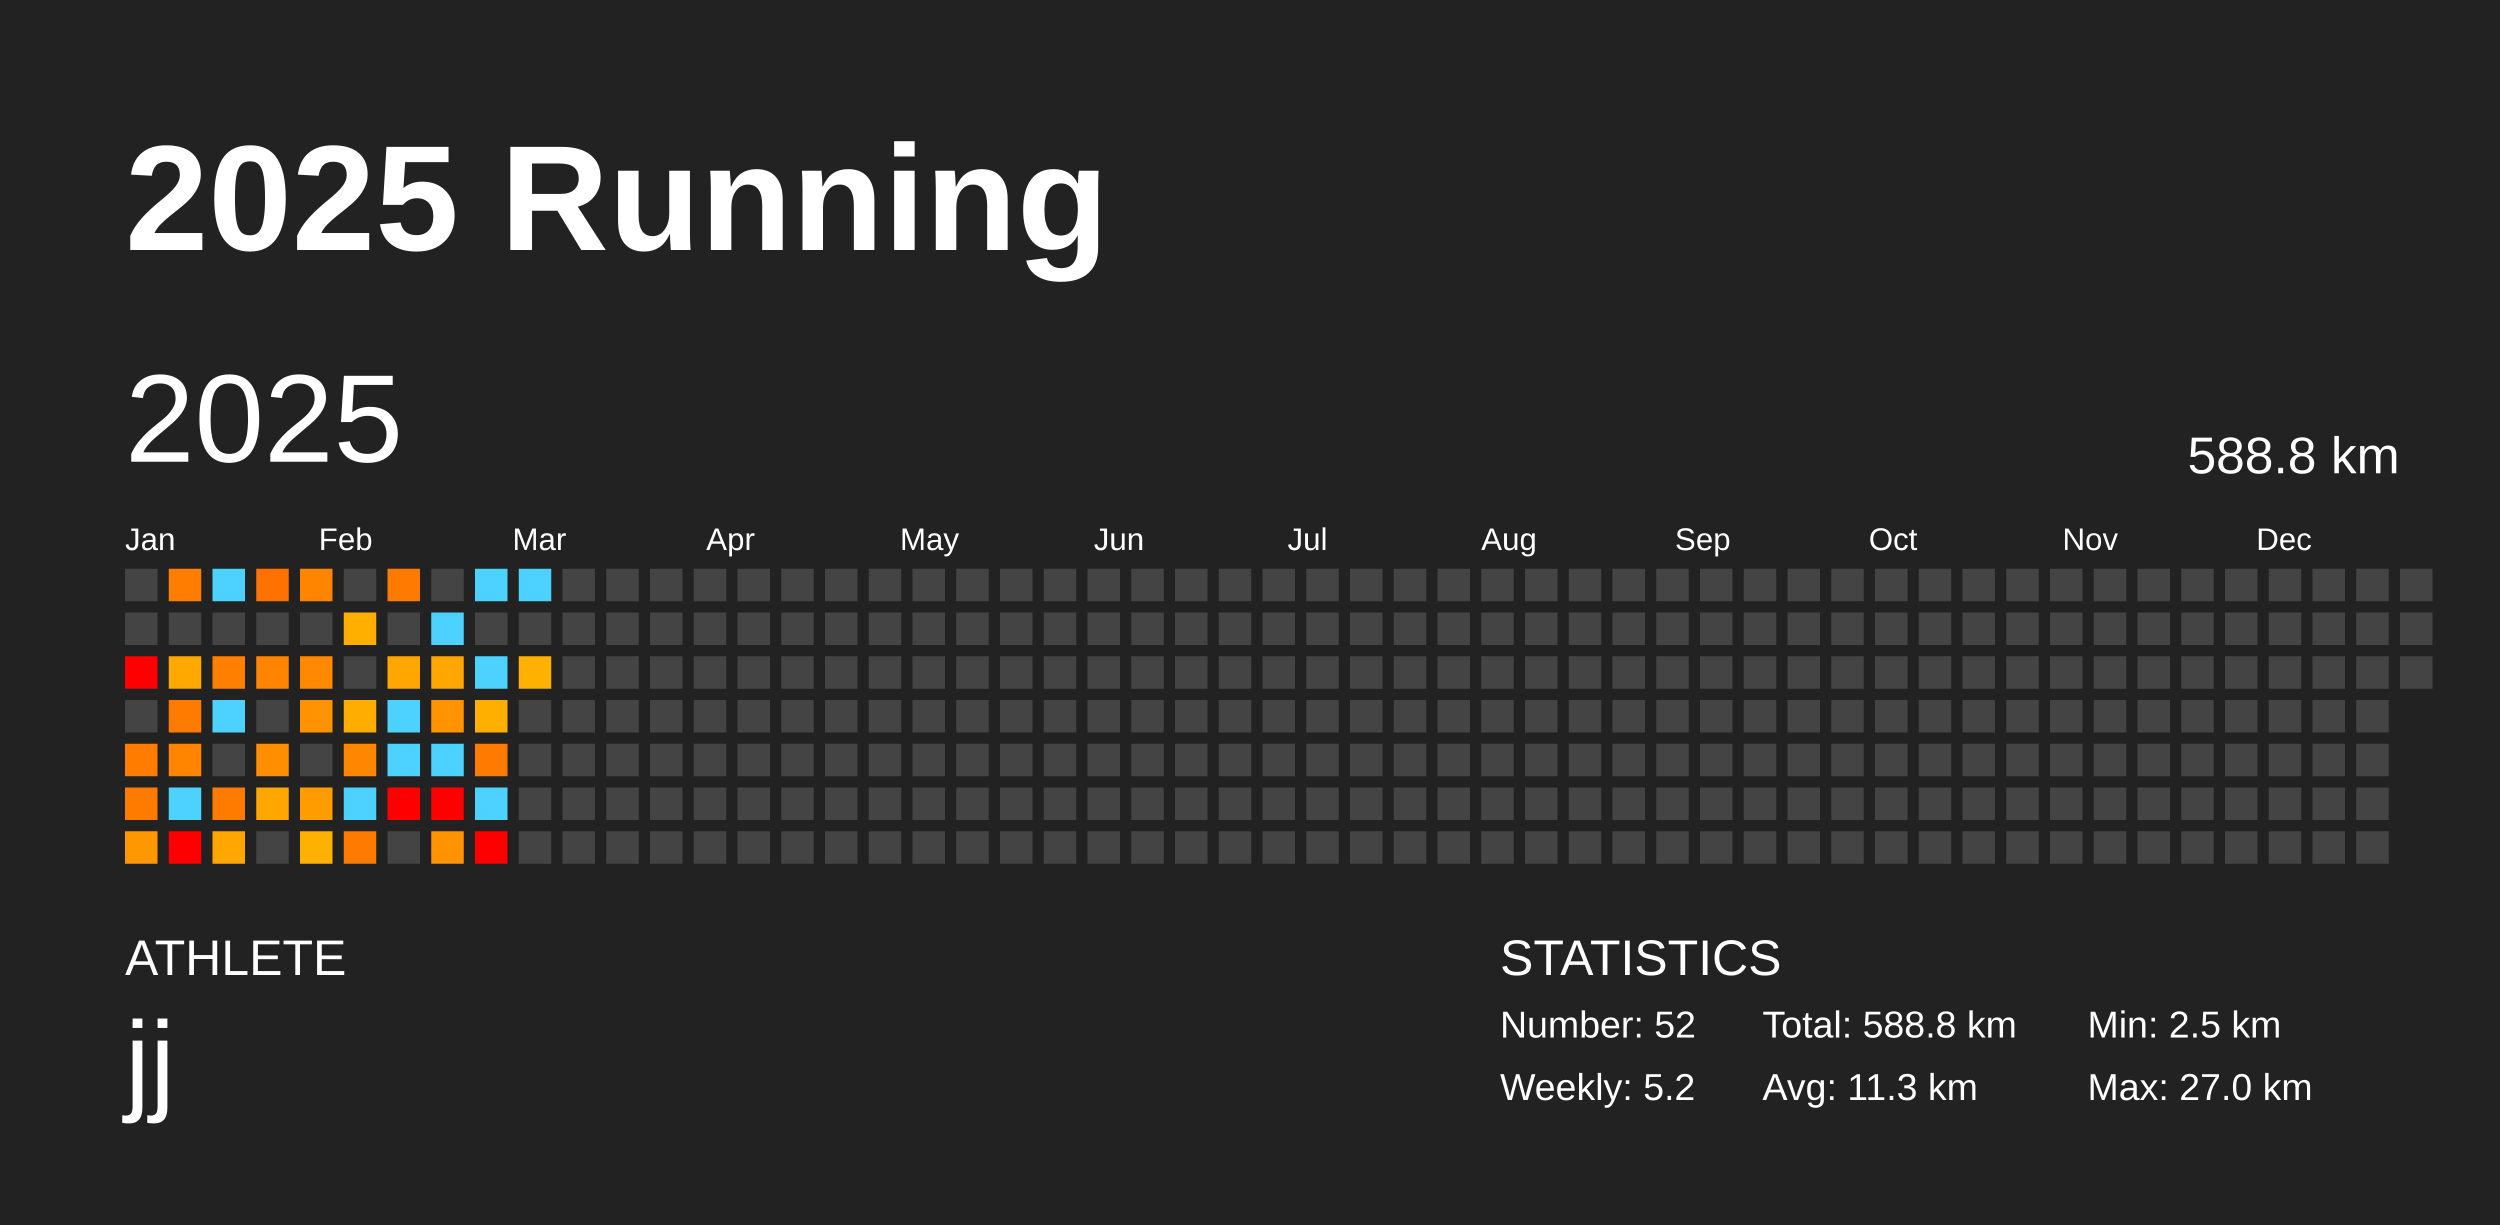
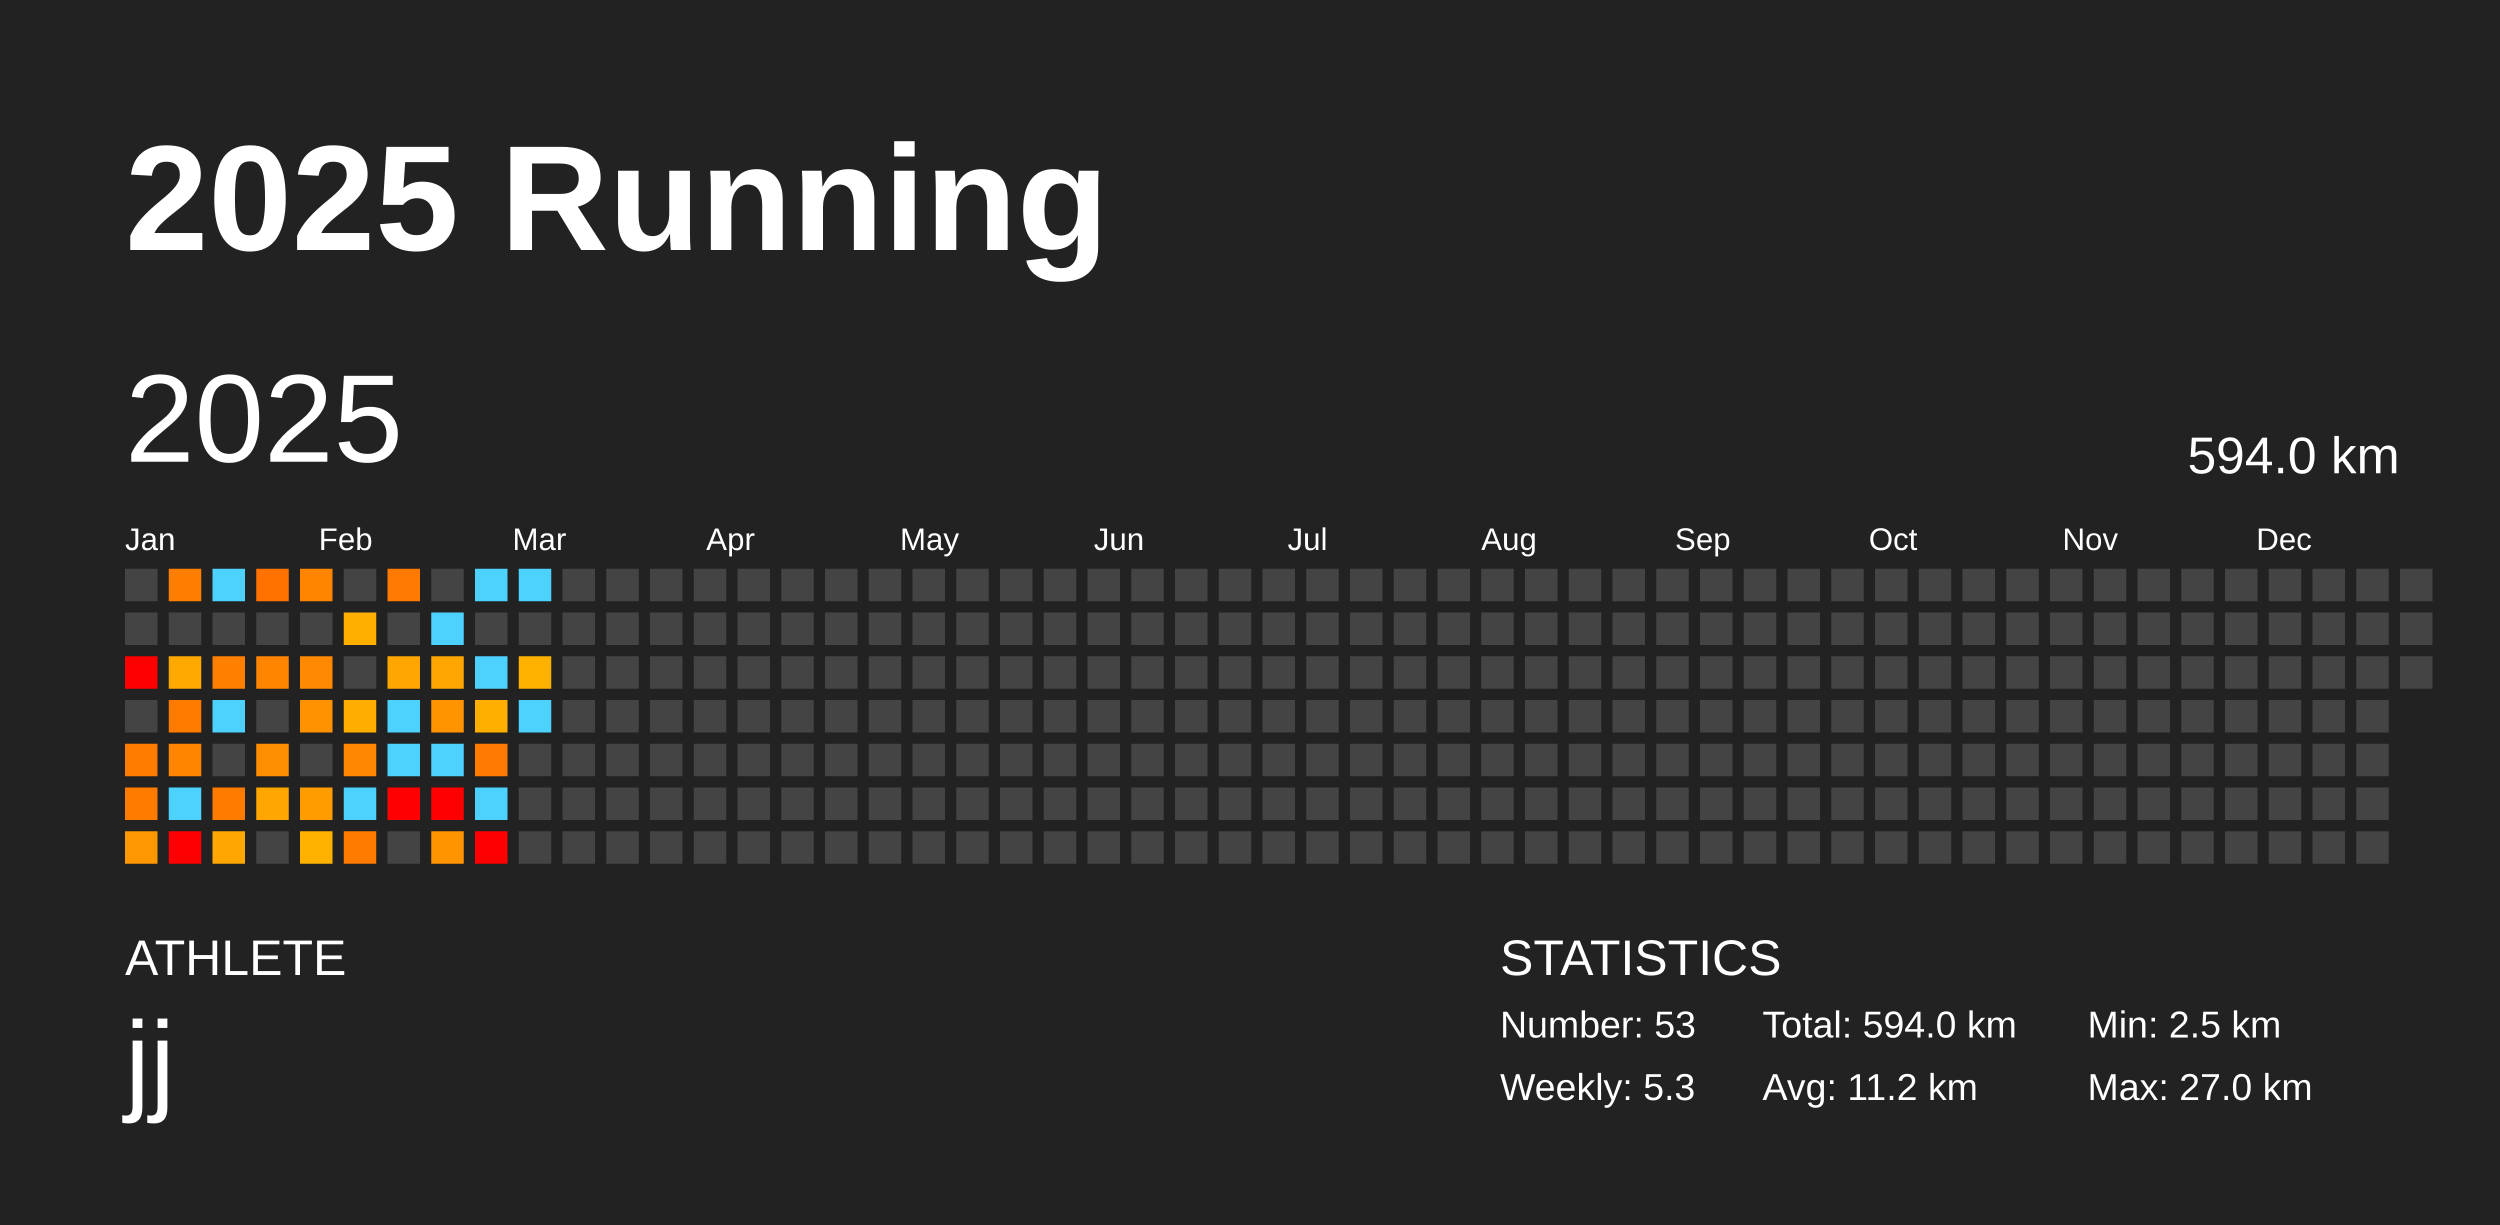
<svg xmlns="http://www.w3.org/2000/svg" baseProfile="full" height="98mm" version="1.1" viewBox="0,0,200,98" width="200mm">
  <defs />
  <rect fill="#222222" height="98" width="200" x="0" y="0" />
  <text fill="#FFFFFF" style="font-size:12px; font-family:Arial; font-weight:bold;" x="10" y="20">2025 Running</text>
  <text fill="#FFFFFF" style="font-size:4px; font-family:Arial" x="10" y="78">ATHLETE</text>
  <text fill="#FFFFFF" style="font-size:9px; font-family:Arial" x="10" y="88">jj</text>
  <text fill="#FFFFFF" style="font-size:4px; font-family:Arial" x="120" y="78">STATISTICS</text>
-   <text fill="#FFFFFF" style="font-size:3px; font-family:Arial" x="120" y="83">Number: 52</text>
-   <text fill="#FFFFFF" style="font-size:3px; font-family:Arial" x="120" y="88">Weekly: 5.2</text>
-   <text fill="#FFFFFF" style="font-size:3px; font-family:Arial" x="141" y="83">Total: 588.8 km</text>
-   <text fill="#FFFFFF" style="font-size:3px; font-family:Arial" x="141" y="88">Avg: 11.3 km</text>
+   <text fill="#FFFFFF" style="font-size:3px; font-family:Arial" x="120" y="83">Number: 53</text>
+   <text fill="#FFFFFF" style="font-size:3px; font-family:Arial" x="120" y="88">Weekly: 5.3</text>
+   <text fill="#FFFFFF" style="font-size:3px; font-family:Arial" x="141" y="83">Total: 594.0 km</text>
+   <text fill="#FFFFFF" style="font-size:3px; font-family:Arial" x="141" y="88">Avg: 11.2 km</text>
  <text fill="#FFFFFF" style="font-size:3px; font-family:Arial" x="167" y="83">Min: 2.5 km</text>
  <text fill="#FFFFFF" style="font-size:3px; font-family:Arial" x="167" y="88">Max: 27.0 km</text>
  <text dominant-baseline="hanging" fill="#FFFFFF" style="font-size:10.0px; font-family:Arial;" x="10" y="30">2025</text>
-   <text dominant-baseline="hanging" fill="#FFFFFF" style="font-size:4.125px; font-family:Arial;" x="175" y="35">588.8 km</text>
+   <text dominant-baseline="hanging" fill="#FFFFFF" style="font-size:4.125px; font-family:Arial;" x="175" y="35">594.0 km</text>
  <text fill="#FFFFFF" style="font-size:2.5px; font-family:Arial" x="10.0" y="44">Jan</text>
  <text fill="#FFFFFF" style="font-size:2.5px; font-family:Arial" x="25.5" y="44">Feb</text>
  <text fill="#FFFFFF" style="font-size:2.5px; font-family:Arial" x="41.0" y="44">Mar</text>
  <text fill="#FFFFFF" style="font-size:2.5px; font-family:Arial" x="56.5" y="44">Apr</text>
  <text fill="#FFFFFF" style="font-size:2.5px; font-family:Arial" x="72.0" y="44">May</text>
  <text fill="#FFFFFF" style="font-size:2.5px; font-family:Arial" x="87.5" y="44">Jun</text>
  <text fill="#FFFFFF" style="font-size:2.5px; font-family:Arial" x="103.0" y="44">Jul</text>
  <text fill="#FFFFFF" style="font-size:2.5px; font-family:Arial" x="118.5" y="44">Aug</text>
  <text fill="#FFFFFF" style="font-size:2.5px; font-family:Arial" x="134.0" y="44">Sep</text>
  <text fill="#FFFFFF" style="font-size:2.5px; font-family:Arial" x="149.5" y="44">Oct</text>
  <text fill="#FFFFFF" style="font-size:2.5px; font-family:Arial" x="165.0" y="44">Nov</text>
  <text fill="#FFFFFF" style="font-size:2.5px; font-family:Arial" x="180.5" y="44">Dec</text>
  <rect fill="#444444" height="2.6" width="2.6" x="10.0" y="45.5" />
  <rect fill="#444444" height="2.6" width="2.6" x="10.0" y="49.0" />
  <rect fill="red" height="2.6" width="2.6" x="10.0" y="52.5" />
  <rect fill="#444444" height="2.6" width="2.6" x="10.0" y="56.0" />
  <rect fill="#ff7c00" height="2.6" width="2.6" x="10.0" y="59.5" />
  <rect fill="#ff7b00" height="2.6" width="2.6" x="10.0" y="63.0" />
  <rect fill="#ff9700" height="2.6" width="2.6" x="10.0" y="66.5" />
  <rect fill="#ff7d00" height="2.6" width="2.6" x="13.5" y="45.5" />
  <rect fill="#444444" height="2.6" width="2.6" x="13.5" y="49.0" />
  <rect fill="#ffa800" height="2.6" width="2.6" x="13.5" y="52.5" />
  <rect fill="#ff7b00" height="2.6" width="2.6" x="13.5" y="56.0" />
  <rect fill="#ff8500" height="2.6" width="2.6" x="13.5" y="59.5" />
  <rect fill="#4dd2ff" height="2.6" width="2.6" x="13.5" y="63.0" />
  <rect fill="red" height="2.6" width="2.6" x="13.5" y="66.5" />
  <rect fill="#4dd2ff" height="2.6" width="2.6" x="17.0" y="45.5" />
  <rect fill="#444444" height="2.6" width="2.6" x="17.0" y="49.0" />
  <rect fill="#ff8000" height="2.6" width="2.6" x="17.0" y="52.5" />
  <rect fill="#4dd2ff" height="2.6" width="2.6" x="17.0" y="56.0" />
  <rect fill="#444444" height="2.6" width="2.6" x="17.0" y="59.5" />
  <rect fill="#ff7b00" height="2.6" width="2.6" x="17.0" y="63.0" />
  <rect fill="#ffa700" height="2.6" width="2.6" x="17.0" y="66.5" />
  <rect fill="#ff7200" height="2.6" width="2.6" x="20.5" y="45.5" />
  <rect fill="#444444" height="2.6" width="2.6" x="20.5" y="49.0" />
  <rect fill="#ff8400" height="2.6" width="2.6" x="20.5" y="52.5" />
  <rect fill="#444444" height="2.6" width="2.6" x="20.5" y="56.0" />
  <rect fill="#ff8e00" height="2.6" width="2.6" x="20.5" y="59.5" />
  <rect fill="#ffa600" height="2.6" width="2.6" x="20.5" y="63.0" />
  <rect fill="#444444" height="2.6" width="2.6" x="20.5" y="66.5" />
  <rect fill="#ff8500" height="2.6" width="2.6" x="24.0" y="45.5" />
  <rect fill="#444444" height="2.6" width="2.6" x="24.0" y="49.0" />
  <rect fill="#ff8900" height="2.6" width="2.6" x="24.0" y="52.5" />
  <rect fill="#ff9200" height="2.6" width="2.6" x="24.0" y="56.0" />
  <rect fill="#444444" height="2.6" width="2.6" x="24.0" y="59.5" />
  <rect fill="#ff9c00" height="2.6" width="2.6" x="24.0" y="63.0" />
  <rect fill="#ffb100" height="2.6" width="2.6" x="24.0" y="66.5" />
  <rect fill="#444444" height="2.6" width="2.6" x="27.5" y="45.5" />
  <rect fill="#ffaf00" height="2.6" width="2.6" x="27.5" y="49.0" />
  <rect fill="#444444" height="2.6" width="2.6" x="27.5" y="52.5" />
  <rect fill="#ffad00" height="2.6" width="2.6" x="27.5" y="56.0" />
  <rect fill="#ff8700" height="2.6" width="2.6" x="27.5" y="59.5" />
  <rect fill="#4dd2ff" height="2.6" width="2.6" x="27.5" y="63.0" />
  <rect fill="#ff7b00" height="2.6" width="2.6" x="27.5" y="66.5" />
  <rect fill="#ff7a00" height="2.6" width="2.6" x="31.0" y="45.5" />
  <rect fill="#444444" height="2.6" width="2.6" x="31.0" y="49.0" />
  <rect fill="#ffa600" height="2.6" width="2.6" x="31.0" y="52.5" />
  <rect fill="#4dd2ff" height="2.6" width="2.6" x="31.0" y="56.0" />
  <rect fill="#4dd2ff" height="2.6" width="2.6" x="31.0" y="59.5" />
  <rect fill="red" height="2.6" width="2.6" x="31.0" y="63.0" />
  <rect fill="#444444" height="2.6" width="2.6" x="31.0" y="66.5" />
  <rect fill="#444444" height="2.6" width="2.6" x="34.5" y="45.5" />
  <rect fill="#4dd2ff" height="2.6" width="2.6" x="34.5" y="49.0" />
  <rect fill="#ffa700" height="2.6" width="2.6" x="34.5" y="52.5" />
  <rect fill="#ff9400" height="2.6" width="2.6" x="34.5" y="56.0" />
  <rect fill="#4dd2ff" height="2.6" width="2.6" x="34.5" y="59.5" />
  <rect fill="red" height="2.6" width="2.6" x="34.5" y="63.0" />
  <rect fill="#ff9400" height="2.6" width="2.6" x="34.5" y="66.5" />
  <rect fill="#4dd2ff" height="2.6" width="2.6" x="38.0" y="45.5" />
  <rect fill="#444444" height="2.6" width="2.6" x="38.0" y="49.0" />
  <rect fill="#4dd2ff" height="2.6" width="2.6" x="38.0" y="52.5" />
  <rect fill="#ffaf00" height="2.6" width="2.6" x="38.0" y="56.0" />
  <rect fill="#ff7a00" height="2.6" width="2.6" x="38.0" y="59.5" />
  <rect fill="#4dd2ff" height="2.6" width="2.6" x="38.0" y="63.0" />
  <rect fill="red" height="2.6" width="2.6" x="38.0" y="66.5" />
  <rect fill="#4dd2ff" height="2.6" width="2.6" x="41.5" y="45.5" />
  <rect fill="#444444" height="2.6" width="2.6" x="41.5" y="49.0" />
  <rect fill="#ffb100" height="2.6" width="2.6" x="41.5" y="52.5" />
-   <rect fill="#444444" height="2.6" width="2.6" x="41.5" y="56.0" />
+   <rect fill="#4dd2ff" height="2.6" width="2.6" x="41.5" y="56.0" />
  <rect fill="#444444" height="2.6" width="2.6" x="41.5" y="59.5" />
  <rect fill="#444444" height="2.6" width="2.6" x="41.5" y="63.0" />
  <rect fill="#444444" height="2.6" width="2.6" x="41.5" y="66.5" />
  <rect fill="#444444" height="2.6" width="2.6" x="45.0" y="45.5" />
  <rect fill="#444444" height="2.6" width="2.6" x="45.0" y="49.0" />
  <rect fill="#444444" height="2.6" width="2.6" x="45.0" y="52.5" />
  <rect fill="#444444" height="2.6" width="2.6" x="45.0" y="56.0" />
  <rect fill="#444444" height="2.6" width="2.6" x="45.0" y="59.5" />
  <rect fill="#444444" height="2.6" width="2.6" x="45.0" y="63.0" />
  <rect fill="#444444" height="2.6" width="2.6" x="45.0" y="66.5" />
  <rect fill="#444444" height="2.6" width="2.6" x="48.5" y="45.5" />
  <rect fill="#444444" height="2.6" width="2.6" x="48.5" y="49.0" />
  <rect fill="#444444" height="2.6" width="2.6" x="48.5" y="52.5" />
  <rect fill="#444444" height="2.6" width="2.6" x="48.5" y="56.0" />
  <rect fill="#444444" height="2.6" width="2.6" x="48.5" y="59.5" />
  <rect fill="#444444" height="2.6" width="2.6" x="48.5" y="63.0" />
  <rect fill="#444444" height="2.6" width="2.6" x="48.5" y="66.5" />
  <rect fill="#444444" height="2.6" width="2.6" x="52.0" y="45.5" />
  <rect fill="#444444" height="2.6" width="2.6" x="52.0" y="49.0" />
  <rect fill="#444444" height="2.6" width="2.6" x="52.0" y="52.5" />
  <rect fill="#444444" height="2.6" width="2.6" x="52.0" y="56.0" />
  <rect fill="#444444" height="2.6" width="2.6" x="52.0" y="59.5" />
  <rect fill="#444444" height="2.6" width="2.6" x="52.0" y="63.0" />
  <rect fill="#444444" height="2.6" width="2.6" x="52.0" y="66.5" />
  <rect fill="#444444" height="2.6" width="2.6" x="55.5" y="45.5" />
  <rect fill="#444444" height="2.6" width="2.6" x="55.5" y="49.0" />
  <rect fill="#444444" height="2.6" width="2.6" x="55.5" y="52.5" />
  <rect fill="#444444" height="2.6" width="2.6" x="55.5" y="56.0" />
  <rect fill="#444444" height="2.6" width="2.6" x="55.5" y="59.5" />
  <rect fill="#444444" height="2.6" width="2.6" x="55.5" y="63.0" />
  <rect fill="#444444" height="2.6" width="2.6" x="55.5" y="66.5" />
  <rect fill="#444444" height="2.6" width="2.6" x="59.0" y="45.5" />
  <rect fill="#444444" height="2.6" width="2.6" x="59.0" y="49.0" />
  <rect fill="#444444" height="2.6" width="2.6" x="59.0" y="52.5" />
  <rect fill="#444444" height="2.6" width="2.6" x="59.0" y="56.0" />
  <rect fill="#444444" height="2.6" width="2.6" x="59.0" y="59.5" />
  <rect fill="#444444" height="2.6" width="2.6" x="59.0" y="63.0" />
  <rect fill="#444444" height="2.6" width="2.6" x="59.0" y="66.5" />
  <rect fill="#444444" height="2.6" width="2.6" x="62.5" y="45.5" />
  <rect fill="#444444" height="2.6" width="2.6" x="62.5" y="49.0" />
  <rect fill="#444444" height="2.6" width="2.6" x="62.5" y="52.5" />
  <rect fill="#444444" height="2.6" width="2.6" x="62.5" y="56.0" />
  <rect fill="#444444" height="2.6" width="2.6" x="62.5" y="59.5" />
  <rect fill="#444444" height="2.6" width="2.6" x="62.5" y="63.0" />
  <rect fill="#444444" height="2.6" width="2.6" x="62.5" y="66.5" />
  <rect fill="#444444" height="2.6" width="2.6" x="66.0" y="45.5" />
  <rect fill="#444444" height="2.6" width="2.6" x="66.0" y="49.0" />
  <rect fill="#444444" height="2.6" width="2.6" x="66.0" y="52.5" />
  <rect fill="#444444" height="2.6" width="2.6" x="66.0" y="56.0" />
  <rect fill="#444444" height="2.6" width="2.6" x="66.0" y="59.5" />
  <rect fill="#444444" height="2.6" width="2.6" x="66.0" y="63.0" />
  <rect fill="#444444" height="2.6" width="2.6" x="66.0" y="66.5" />
  <rect fill="#444444" height="2.6" width="2.6" x="69.5" y="45.5" />
  <rect fill="#444444" height="2.6" width="2.6" x="69.5" y="49.0" />
  <rect fill="#444444" height="2.6" width="2.6" x="69.5" y="52.5" />
  <rect fill="#444444" height="2.6" width="2.6" x="69.5" y="56.0" />
  <rect fill="#444444" height="2.6" width="2.6" x="69.5" y="59.5" />
  <rect fill="#444444" height="2.6" width="2.6" x="69.5" y="63.0" />
  <rect fill="#444444" height="2.6" width="2.6" x="69.5" y="66.5" />
  <rect fill="#444444" height="2.6" width="2.6" x="73.0" y="45.5" />
  <rect fill="#444444" height="2.6" width="2.6" x="73.0" y="49.0" />
  <rect fill="#444444" height="2.6" width="2.6" x="73.0" y="52.5" />
  <rect fill="#444444" height="2.6" width="2.6" x="73.0" y="56.0" />
  <rect fill="#444444" height="2.6" width="2.6" x="73.0" y="59.5" />
  <rect fill="#444444" height="2.6" width="2.6" x="73.0" y="63.0" />
  <rect fill="#444444" height="2.6" width="2.6" x="73.0" y="66.5" />
  <rect fill="#444444" height="2.6" width="2.6" x="76.5" y="45.5" />
  <rect fill="#444444" height="2.6" width="2.6" x="76.5" y="49.0" />
  <rect fill="#444444" height="2.6" width="2.6" x="76.5" y="52.5" />
  <rect fill="#444444" height="2.6" width="2.6" x="76.5" y="56.0" />
  <rect fill="#444444" height="2.6" width="2.6" x="76.5" y="59.5" />
  <rect fill="#444444" height="2.6" width="2.6" x="76.5" y="63.0" />
  <rect fill="#444444" height="2.6" width="2.6" x="76.5" y="66.5" />
  <rect fill="#444444" height="2.6" width="2.6" x="80.0" y="45.5" />
  <rect fill="#444444" height="2.6" width="2.6" x="80.0" y="49.0" />
  <rect fill="#444444" height="2.6" width="2.6" x="80.0" y="52.5" />
  <rect fill="#444444" height="2.6" width="2.6" x="80.0" y="56.0" />
  <rect fill="#444444" height="2.6" width="2.6" x="80.0" y="59.5" />
  <rect fill="#444444" height="2.6" width="2.6" x="80.0" y="63.0" />
  <rect fill="#444444" height="2.6" width="2.6" x="80.0" y="66.5" />
  <rect fill="#444444" height="2.6" width="2.6" x="83.5" y="45.5" />
  <rect fill="#444444" height="2.6" width="2.6" x="83.5" y="49.0" />
  <rect fill="#444444" height="2.6" width="2.6" x="83.5" y="52.5" />
  <rect fill="#444444" height="2.6" width="2.6" x="83.5" y="56.0" />
  <rect fill="#444444" height="2.6" width="2.6" x="83.5" y="59.5" />
  <rect fill="#444444" height="2.6" width="2.6" x="83.5" y="63.0" />
  <rect fill="#444444" height="2.6" width="2.6" x="83.5" y="66.5" />
  <rect fill="#444444" height="2.6" width="2.6" x="87.0" y="45.5" />
  <rect fill="#444444" height="2.6" width="2.6" x="87.0" y="49.0" />
  <rect fill="#444444" height="2.6" width="2.6" x="87.0" y="52.5" />
  <rect fill="#444444" height="2.6" width="2.6" x="87.0" y="56.0" />
  <rect fill="#444444" height="2.6" width="2.6" x="87.0" y="59.5" />
  <rect fill="#444444" height="2.6" width="2.6" x="87.0" y="63.0" />
  <rect fill="#444444" height="2.6" width="2.6" x="87.0" y="66.5" />
  <rect fill="#444444" height="2.6" width="2.6" x="90.5" y="45.5" />
  <rect fill="#444444" height="2.6" width="2.6" x="90.5" y="49.0" />
  <rect fill="#444444" height="2.6" width="2.6" x="90.5" y="52.5" />
  <rect fill="#444444" height="2.6" width="2.6" x="90.5" y="56.0" />
  <rect fill="#444444" height="2.6" width="2.6" x="90.5" y="59.5" />
  <rect fill="#444444" height="2.6" width="2.6" x="90.5" y="63.0" />
  <rect fill="#444444" height="2.6" width="2.6" x="90.5" y="66.5" />
  <rect fill="#444444" height="2.6" width="2.6" x="94.0" y="45.5" />
  <rect fill="#444444" height="2.6" width="2.6" x="94.0" y="49.0" />
  <rect fill="#444444" height="2.6" width="2.6" x="94.0" y="52.5" />
  <rect fill="#444444" height="2.6" width="2.6" x="94.0" y="56.0" />
  <rect fill="#444444" height="2.6" width="2.6" x="94.0" y="59.5" />
  <rect fill="#444444" height="2.6" width="2.6" x="94.0" y="63.0" />
  <rect fill="#444444" height="2.6" width="2.6" x="94.0" y="66.5" />
  <rect fill="#444444" height="2.6" width="2.6" x="97.5" y="45.5" />
  <rect fill="#444444" height="2.6" width="2.6" x="97.5" y="49.0" />
  <rect fill="#444444" height="2.6" width="2.6" x="97.5" y="52.5" />
  <rect fill="#444444" height="2.6" width="2.6" x="97.5" y="56.0" />
  <rect fill="#444444" height="2.6" width="2.6" x="97.5" y="59.5" />
  <rect fill="#444444" height="2.6" width="2.6" x="97.5" y="63.0" />
  <rect fill="#444444" height="2.6" width="2.6" x="97.5" y="66.5" />
  <rect fill="#444444" height="2.6" width="2.6" x="101.0" y="45.5" />
  <rect fill="#444444" height="2.6" width="2.6" x="101.0" y="49.0" />
  <rect fill="#444444" height="2.6" width="2.6" x="101.0" y="52.5" />
  <rect fill="#444444" height="2.6" width="2.6" x="101.0" y="56.0" />
  <rect fill="#444444" height="2.6" width="2.6" x="101.0" y="59.5" />
  <rect fill="#444444" height="2.6" width="2.6" x="101.0" y="63.0" />
  <rect fill="#444444" height="2.6" width="2.6" x="101.0" y="66.5" />
  <rect fill="#444444" height="2.6" width="2.6" x="104.5" y="45.5" />
  <rect fill="#444444" height="2.6" width="2.6" x="104.5" y="49.0" />
  <rect fill="#444444" height="2.6" width="2.6" x="104.5" y="52.5" />
  <rect fill="#444444" height="2.6" width="2.6" x="104.5" y="56.0" />
  <rect fill="#444444" height="2.6" width="2.6" x="104.5" y="59.5" />
  <rect fill="#444444" height="2.6" width="2.6" x="104.5" y="63.0" />
  <rect fill="#444444" height="2.6" width="2.6" x="104.5" y="66.5" />
  <rect fill="#444444" height="2.6" width="2.6" x="108.0" y="45.5" />
  <rect fill="#444444" height="2.6" width="2.6" x="108.0" y="49.0" />
  <rect fill="#444444" height="2.6" width="2.6" x="108.0" y="52.5" />
  <rect fill="#444444" height="2.6" width="2.6" x="108.0" y="56.0" />
  <rect fill="#444444" height="2.6" width="2.6" x="108.0" y="59.5" />
  <rect fill="#444444" height="2.6" width="2.6" x="108.0" y="63.0" />
  <rect fill="#444444" height="2.6" width="2.6" x="108.0" y="66.5" />
  <rect fill="#444444" height="2.6" width="2.6" x="111.5" y="45.5" />
  <rect fill="#444444" height="2.6" width="2.6" x="111.5" y="49.0" />
  <rect fill="#444444" height="2.6" width="2.6" x="111.5" y="52.5" />
  <rect fill="#444444" height="2.6" width="2.6" x="111.5" y="56.0" />
  <rect fill="#444444" height="2.6" width="2.6" x="111.5" y="59.5" />
  <rect fill="#444444" height="2.6" width="2.6" x="111.5" y="63.0" />
  <rect fill="#444444" height="2.6" width="2.6" x="111.5" y="66.5" />
  <rect fill="#444444" height="2.6" width="2.6" x="115.0" y="45.5" />
  <rect fill="#444444" height="2.6" width="2.6" x="115.0" y="49.0" />
  <rect fill="#444444" height="2.6" width="2.6" x="115.0" y="52.5" />
  <rect fill="#444444" height="2.6" width="2.6" x="115.0" y="56.0" />
  <rect fill="#444444" height="2.6" width="2.6" x="115.0" y="59.5" />
  <rect fill="#444444" height="2.6" width="2.6" x="115.0" y="63.0" />
  <rect fill="#444444" height="2.6" width="2.6" x="115.0" y="66.5" />
  <rect fill="#444444" height="2.6" width="2.6" x="118.5" y="45.5" />
  <rect fill="#444444" height="2.6" width="2.6" x="118.5" y="49.0" />
  <rect fill="#444444" height="2.6" width="2.6" x="118.5" y="52.5" />
  <rect fill="#444444" height="2.6" width="2.6" x="118.5" y="56.0" />
  <rect fill="#444444" height="2.6" width="2.6" x="118.5" y="59.5" />
  <rect fill="#444444" height="2.6" width="2.6" x="118.5" y="63.0" />
  <rect fill="#444444" height="2.6" width="2.6" x="118.5" y="66.5" />
  <rect fill="#444444" height="2.6" width="2.6" x="122.0" y="45.5" />
  <rect fill="#444444" height="2.6" width="2.6" x="122.0" y="49.0" />
  <rect fill="#444444" height="2.6" width="2.6" x="122.0" y="52.5" />
  <rect fill="#444444" height="2.6" width="2.6" x="122.0" y="56.0" />
  <rect fill="#444444" height="2.6" width="2.6" x="122.0" y="59.5" />
  <rect fill="#444444" height="2.6" width="2.6" x="122.0" y="63.0" />
  <rect fill="#444444" height="2.6" width="2.6" x="122.0" y="66.5" />
  <rect fill="#444444" height="2.6" width="2.6" x="125.5" y="45.5" />
  <rect fill="#444444" height="2.6" width="2.6" x="125.5" y="49.0" />
  <rect fill="#444444" height="2.6" width="2.6" x="125.5" y="52.5" />
  <rect fill="#444444" height="2.6" width="2.6" x="125.5" y="56.0" />
  <rect fill="#444444" height="2.6" width="2.6" x="125.5" y="59.5" />
  <rect fill="#444444" height="2.6" width="2.6" x="125.5" y="63.0" />
  <rect fill="#444444" height="2.6" width="2.6" x="125.5" y="66.5" />
  <rect fill="#444444" height="2.6" width="2.6" x="129.0" y="45.5" />
  <rect fill="#444444" height="2.6" width="2.6" x="129.0" y="49.0" />
  <rect fill="#444444" height="2.6" width="2.6" x="129.0" y="52.5" />
  <rect fill="#444444" height="2.6" width="2.6" x="129.0" y="56.0" />
  <rect fill="#444444" height="2.6" width="2.6" x="129.0" y="59.5" />
  <rect fill="#444444" height="2.6" width="2.6" x="129.0" y="63.0" />
  <rect fill="#444444" height="2.6" width="2.6" x="129.0" y="66.5" />
  <rect fill="#444444" height="2.6" width="2.6" x="132.5" y="45.5" />
  <rect fill="#444444" height="2.6" width="2.6" x="132.5" y="49.0" />
  <rect fill="#444444" height="2.6" width="2.6" x="132.5" y="52.5" />
  <rect fill="#444444" height="2.6" width="2.6" x="132.5" y="56.0" />
  <rect fill="#444444" height="2.6" width="2.6" x="132.5" y="59.5" />
  <rect fill="#444444" height="2.6" width="2.6" x="132.5" y="63.0" />
  <rect fill="#444444" height="2.6" width="2.6" x="132.5" y="66.5" />
  <rect fill="#444444" height="2.6" width="2.6" x="136.0" y="45.5" />
  <rect fill="#444444" height="2.6" width="2.6" x="136.0" y="49.0" />
  <rect fill="#444444" height="2.6" width="2.6" x="136.0" y="52.5" />
  <rect fill="#444444" height="2.6" width="2.6" x="136.0" y="56.0" />
  <rect fill="#444444" height="2.6" width="2.6" x="136.0" y="59.5" />
  <rect fill="#444444" height="2.6" width="2.6" x="136.0" y="63.0" />
  <rect fill="#444444" height="2.6" width="2.6" x="136.0" y="66.5" />
  <rect fill="#444444" height="2.6" width="2.6" x="139.5" y="45.5" />
  <rect fill="#444444" height="2.6" width="2.6" x="139.5" y="49.0" />
  <rect fill="#444444" height="2.6" width="2.6" x="139.5" y="52.5" />
  <rect fill="#444444" height="2.6" width="2.6" x="139.5" y="56.0" />
  <rect fill="#444444" height="2.6" width="2.6" x="139.5" y="59.5" />
  <rect fill="#444444" height="2.6" width="2.6" x="139.5" y="63.0" />
  <rect fill="#444444" height="2.6" width="2.6" x="139.5" y="66.5" />
  <rect fill="#444444" height="2.6" width="2.6" x="143.0" y="45.5" />
  <rect fill="#444444" height="2.6" width="2.6" x="143.0" y="49.0" />
  <rect fill="#444444" height="2.6" width="2.6" x="143.0" y="52.5" />
  <rect fill="#444444" height="2.6" width="2.6" x="143.0" y="56.0" />
  <rect fill="#444444" height="2.6" width="2.6" x="143.0" y="59.5" />
  <rect fill="#444444" height="2.6" width="2.6" x="143.0" y="63.0" />
  <rect fill="#444444" height="2.6" width="2.6" x="143.0" y="66.5" />
  <rect fill="#444444" height="2.6" width="2.6" x="146.5" y="45.5" />
  <rect fill="#444444" height="2.6" width="2.6" x="146.5" y="49.0" />
  <rect fill="#444444" height="2.6" width="2.6" x="146.5" y="52.5" />
  <rect fill="#444444" height="2.6" width="2.6" x="146.5" y="56.0" />
  <rect fill="#444444" height="2.6" width="2.6" x="146.5" y="59.5" />
  <rect fill="#444444" height="2.6" width="2.6" x="146.5" y="63.0" />
  <rect fill="#444444" height="2.6" width="2.6" x="146.5" y="66.5" />
  <rect fill="#444444" height="2.6" width="2.6" x="150.0" y="45.5" />
  <rect fill="#444444" height="2.6" width="2.6" x="150.0" y="49.0" />
  <rect fill="#444444" height="2.6" width="2.6" x="150.0" y="52.5" />
  <rect fill="#444444" height="2.6" width="2.6" x="150.0" y="56.0" />
  <rect fill="#444444" height="2.6" width="2.6" x="150.0" y="59.5" />
  <rect fill="#444444" height="2.6" width="2.6" x="150.0" y="63.0" />
  <rect fill="#444444" height="2.6" width="2.6" x="150.0" y="66.5" />
  <rect fill="#444444" height="2.6" width="2.6" x="153.5" y="45.5" />
  <rect fill="#444444" height="2.6" width="2.6" x="153.5" y="49.0" />
  <rect fill="#444444" height="2.6" width="2.6" x="153.5" y="52.5" />
  <rect fill="#444444" height="2.6" width="2.6" x="153.5" y="56.0" />
  <rect fill="#444444" height="2.6" width="2.6" x="153.5" y="59.5" />
  <rect fill="#444444" height="2.6" width="2.6" x="153.5" y="63.0" />
  <rect fill="#444444" height="2.6" width="2.6" x="153.5" y="66.5" />
  <rect fill="#444444" height="2.6" width="2.6" x="157.0" y="45.5" />
  <rect fill="#444444" height="2.6" width="2.6" x="157.0" y="49.0" />
  <rect fill="#444444" height="2.6" width="2.6" x="157.0" y="52.5" />
  <rect fill="#444444" height="2.6" width="2.6" x="157.0" y="56.0" />
  <rect fill="#444444" height="2.6" width="2.6" x="157.0" y="59.5" />
  <rect fill="#444444" height="2.6" width="2.6" x="157.0" y="63.0" />
  <rect fill="#444444" height="2.6" width="2.6" x="157.0" y="66.5" />
  <rect fill="#444444" height="2.6" width="2.6" x="160.5" y="45.5" />
  <rect fill="#444444" height="2.6" width="2.6" x="160.5" y="49.0" />
  <rect fill="#444444" height="2.6" width="2.6" x="160.5" y="52.5" />
  <rect fill="#444444" height="2.6" width="2.6" x="160.5" y="56.0" />
  <rect fill="#444444" height="2.6" width="2.6" x="160.5" y="59.5" />
  <rect fill="#444444" height="2.6" width="2.6" x="160.5" y="63.0" />
  <rect fill="#444444" height="2.6" width="2.6" x="160.5" y="66.5" />
  <rect fill="#444444" height="2.6" width="2.6" x="164.0" y="45.5" />
  <rect fill="#444444" height="2.6" width="2.6" x="164.0" y="49.0" />
  <rect fill="#444444" height="2.6" width="2.6" x="164.0" y="52.5" />
  <rect fill="#444444" height="2.6" width="2.6" x="164.0" y="56.0" />
  <rect fill="#444444" height="2.6" width="2.6" x="164.0" y="59.5" />
  <rect fill="#444444" height="2.6" width="2.6" x="164.0" y="63.0" />
  <rect fill="#444444" height="2.6" width="2.6" x="164.0" y="66.5" />
  <rect fill="#444444" height="2.6" width="2.6" x="167.5" y="45.5" />
  <rect fill="#444444" height="2.6" width="2.6" x="167.5" y="49.0" />
  <rect fill="#444444" height="2.6" width="2.6" x="167.5" y="52.5" />
  <rect fill="#444444" height="2.6" width="2.6" x="167.5" y="56.0" />
  <rect fill="#444444" height="2.6" width="2.6" x="167.5" y="59.5" />
  <rect fill="#444444" height="2.6" width="2.6" x="167.5" y="63.0" />
  <rect fill="#444444" height="2.6" width="2.6" x="167.5" y="66.5" />
  <rect fill="#444444" height="2.6" width="2.6" x="171.0" y="45.5" />
  <rect fill="#444444" height="2.6" width="2.6" x="171.0" y="49.0" />
  <rect fill="#444444" height="2.6" width="2.6" x="171.0" y="52.5" />
  <rect fill="#444444" height="2.6" width="2.6" x="171.0" y="56.0" />
  <rect fill="#444444" height="2.6" width="2.6" x="171.0" y="59.5" />
  <rect fill="#444444" height="2.6" width="2.6" x="171.0" y="63.0" />
  <rect fill="#444444" height="2.6" width="2.6" x="171.0" y="66.5" />
  <rect fill="#444444" height="2.6" width="2.6" x="174.5" y="45.5" />
  <rect fill="#444444" height="2.6" width="2.6" x="174.5" y="49.0" />
  <rect fill="#444444" height="2.6" width="2.6" x="174.5" y="52.5" />
  <rect fill="#444444" height="2.6" width="2.6" x="174.5" y="56.0" />
  <rect fill="#444444" height="2.6" width="2.6" x="174.5" y="59.5" />
  <rect fill="#444444" height="2.6" width="2.6" x="174.5" y="63.0" />
  <rect fill="#444444" height="2.6" width="2.6" x="174.5" y="66.5" />
  <rect fill="#444444" height="2.6" width="2.6" x="178.0" y="45.5" />
  <rect fill="#444444" height="2.6" width="2.6" x="178.0" y="49.0" />
  <rect fill="#444444" height="2.6" width="2.6" x="178.0" y="52.5" />
  <rect fill="#444444" height="2.6" width="2.6" x="178.0" y="56.0" />
  <rect fill="#444444" height="2.6" width="2.6" x="178.0" y="59.5" />
  <rect fill="#444444" height="2.6" width="2.6" x="178.0" y="63.0" />
  <rect fill="#444444" height="2.6" width="2.6" x="178.0" y="66.5" />
  <rect fill="#444444" height="2.6" width="2.6" x="181.5" y="45.5" />
  <rect fill="#444444" height="2.6" width="2.6" x="181.5" y="49.0" />
  <rect fill="#444444" height="2.6" width="2.6" x="181.5" y="52.5" />
  <rect fill="#444444" height="2.6" width="2.6" x="181.5" y="56.0" />
  <rect fill="#444444" height="2.6" width="2.6" x="181.5" y="59.5" />
  <rect fill="#444444" height="2.6" width="2.6" x="181.5" y="63.0" />
  <rect fill="#444444" height="2.6" width="2.6" x="181.5" y="66.5" />
  <rect fill="#444444" height="2.6" width="2.6" x="185.0" y="45.5" />
  <rect fill="#444444" height="2.6" width="2.6" x="185.0" y="49.0" />
  <rect fill="#444444" height="2.6" width="2.6" x="185.0" y="52.5" />
  <rect fill="#444444" height="2.6" width="2.6" x="185.0" y="56.0" />
  <rect fill="#444444" height="2.6" width="2.6" x="185.0" y="59.5" />
  <rect fill="#444444" height="2.6" width="2.6" x="185.0" y="63.0" />
  <rect fill="#444444" height="2.6" width="2.6" x="185.0" y="66.5" />
  <rect fill="#444444" height="2.6" width="2.6" x="188.5" y="45.5" />
  <rect fill="#444444" height="2.6" width="2.6" x="188.5" y="49.0" />
  <rect fill="#444444" height="2.6" width="2.6" x="188.5" y="52.5" />
  <rect fill="#444444" height="2.6" width="2.6" x="188.5" y="56.0" />
  <rect fill="#444444" height="2.6" width="2.6" x="188.5" y="59.5" />
  <rect fill="#444444" height="2.6" width="2.6" x="188.5" y="63.0" />
  <rect fill="#444444" height="2.6" width="2.6" x="188.5" y="66.5" />
  <rect fill="#444444" height="2.6" width="2.6" x="192.0" y="45.5" />
  <rect fill="#444444" height="2.6" width="2.6" x="192.0" y="49.0" />
  <rect fill="#444444" height="2.6" width="2.6" x="192.0" y="52.5" />
</svg>
